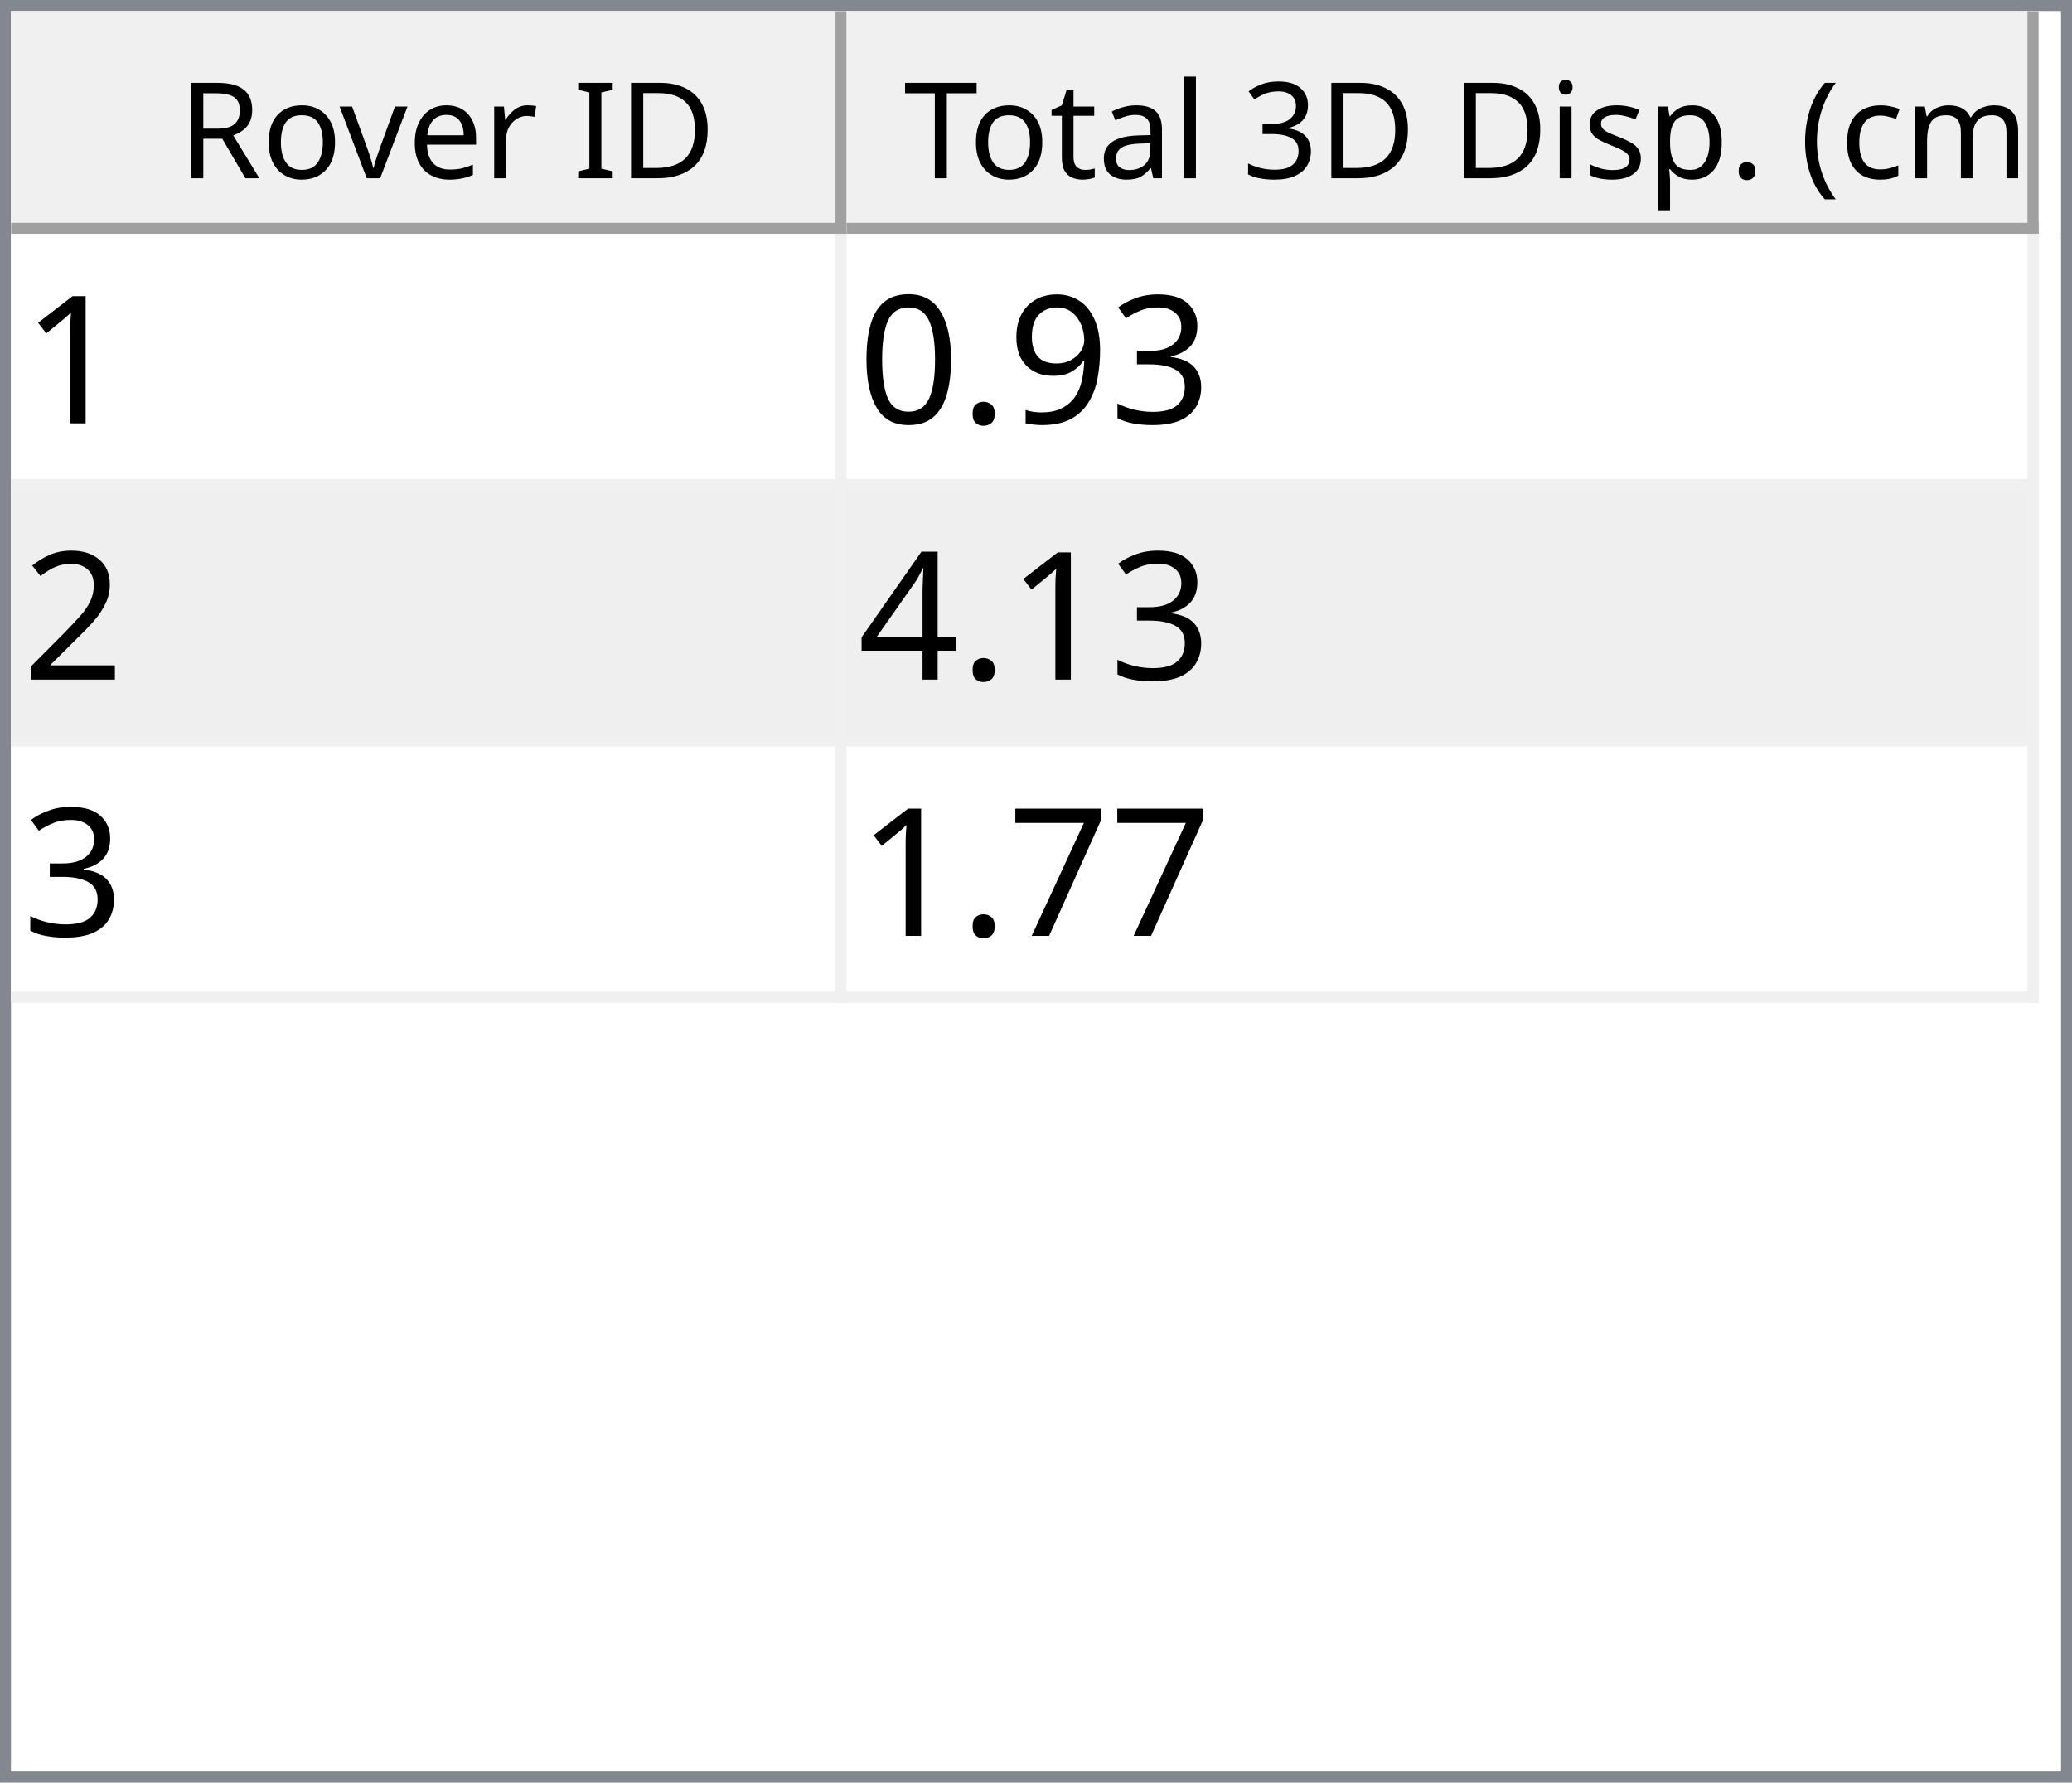
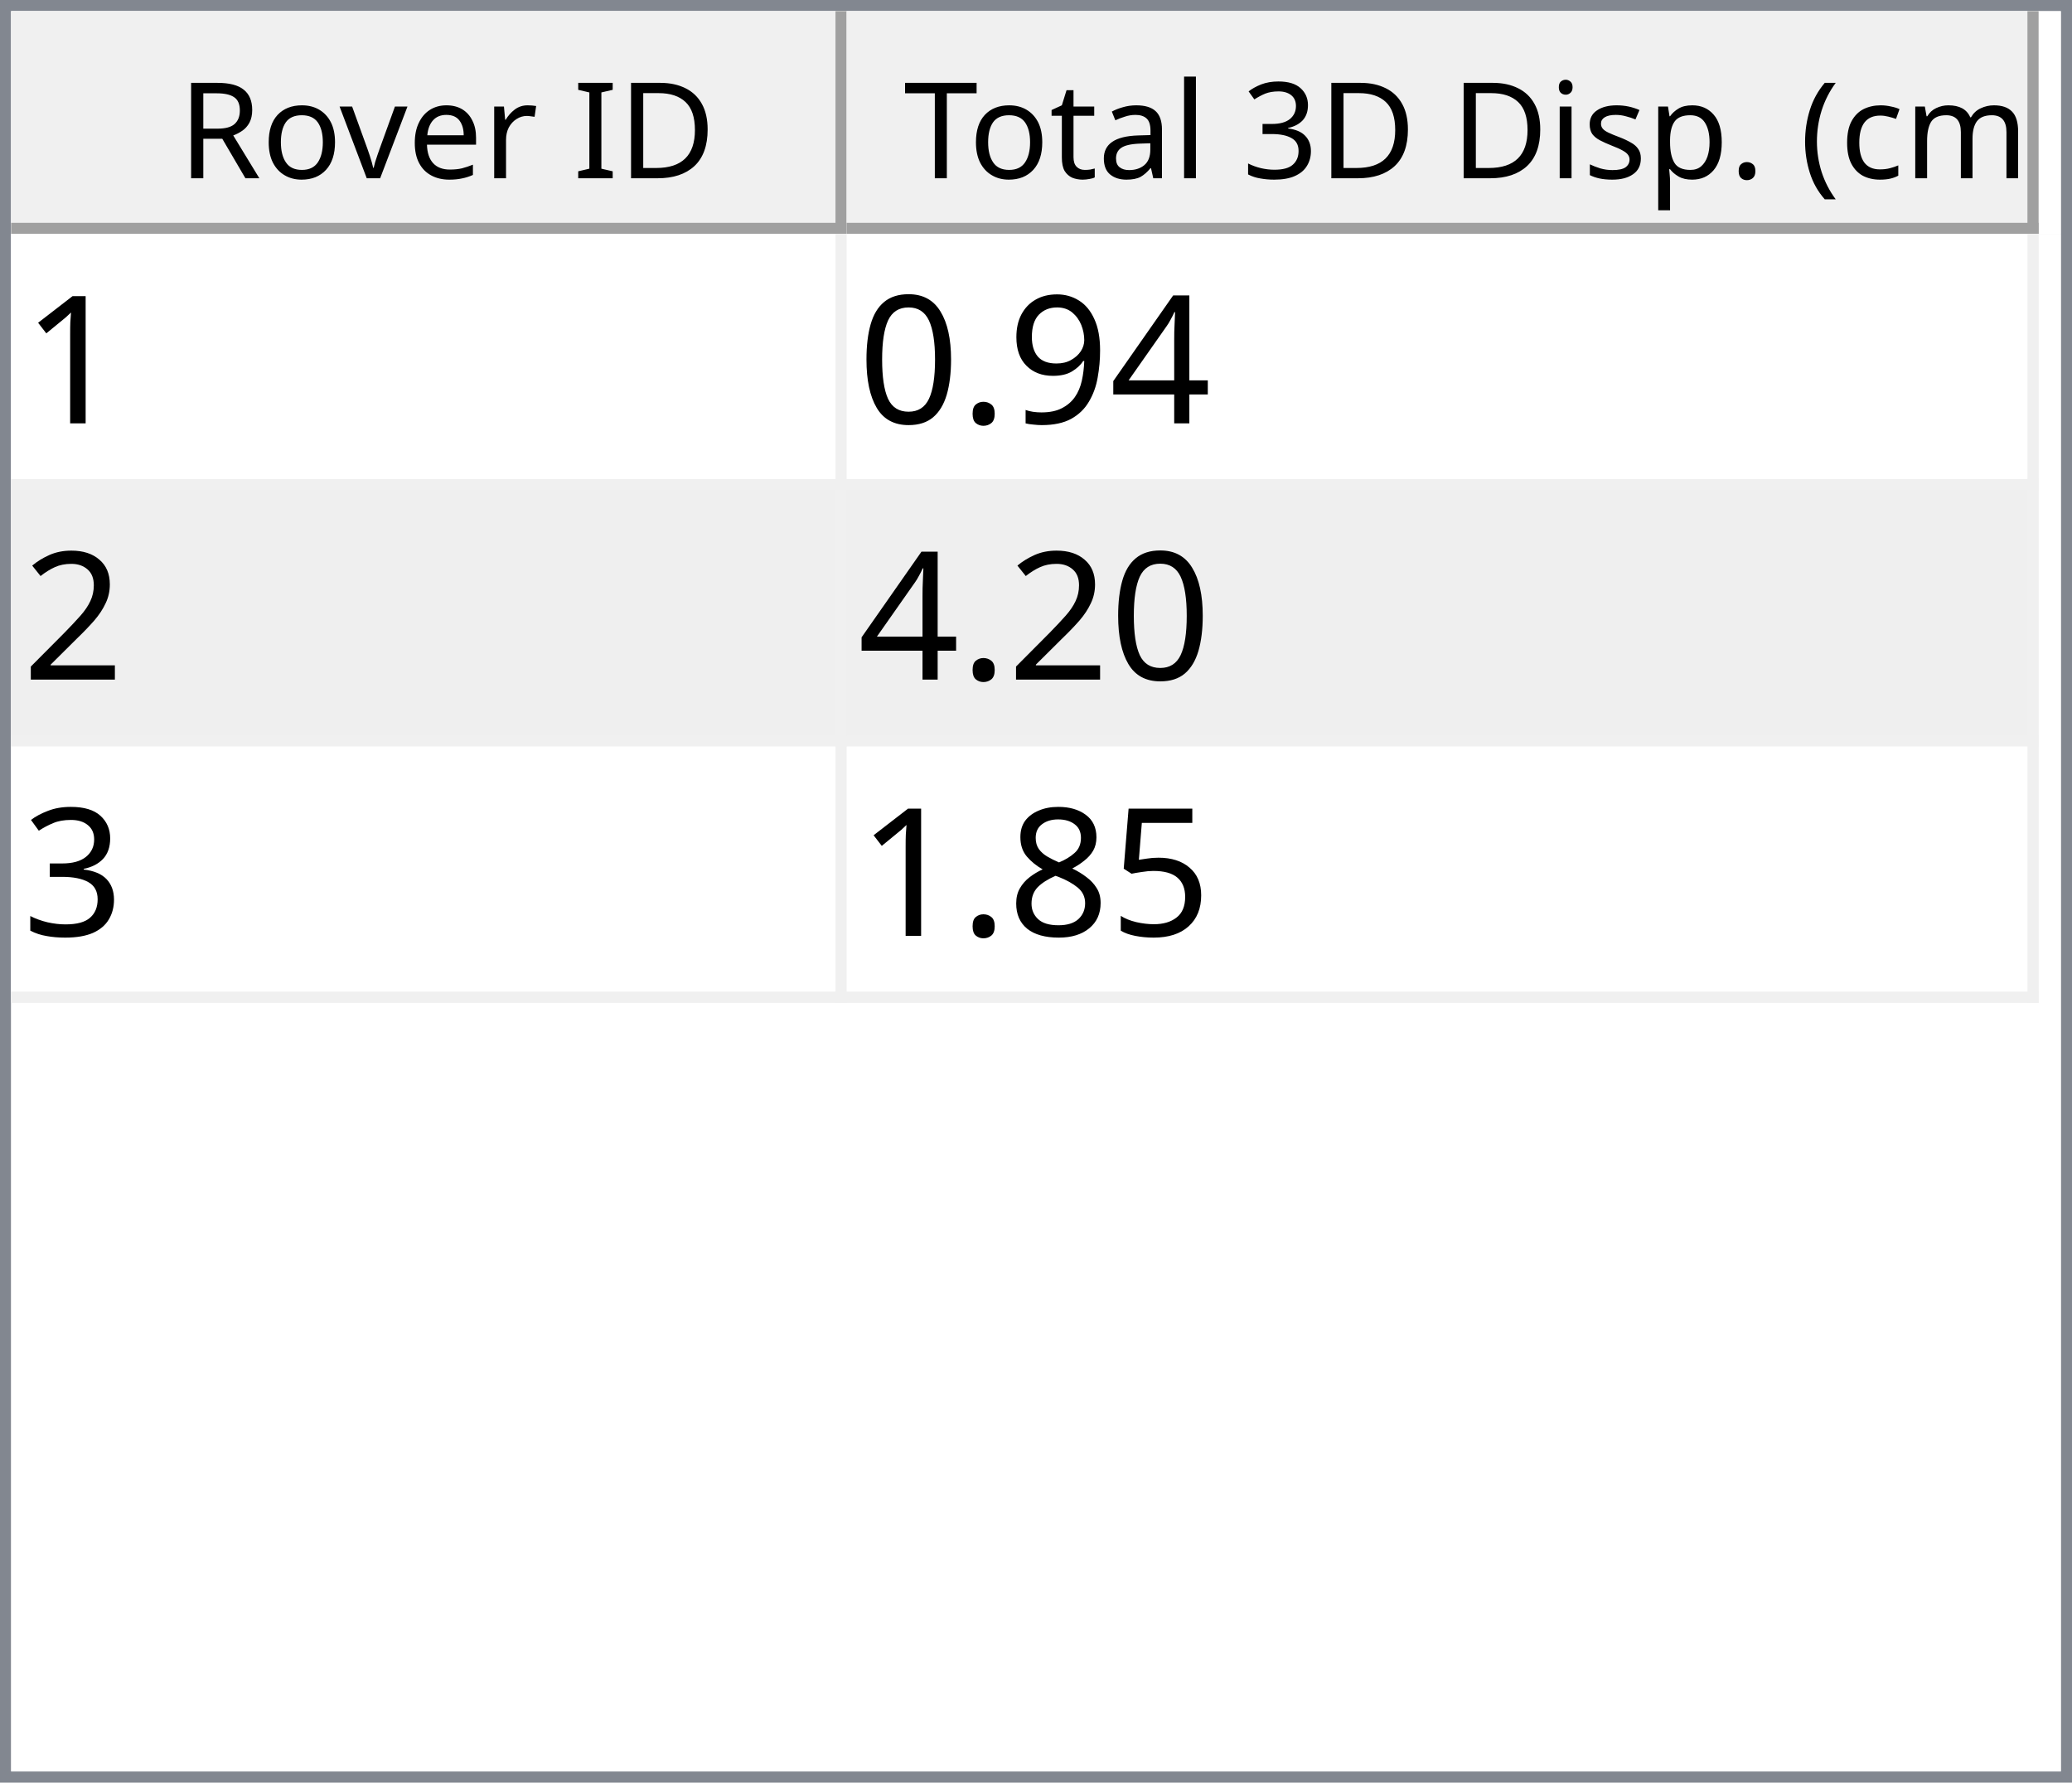
<svg xmlns="http://www.w3.org/2000/svg" style="fill-opacity:1; color-rendering:auto; color-interpolation:auto; text-rendering:auto; stroke:black; stroke-linecap:square; stroke-miterlimit:10; shape-rendering:auto; stroke-opacity:1; fill:black; stroke-dasharray:none; font-weight:normal; stroke-width:1; font-family:'Dialog'; font-style:normal; stroke-linejoin:miter; font-size:12px; stroke-dashoffset:0; image-rendering:auto;" width="186" height="160">
  <defs id="genericDefs" />
  <g>
    <defs id="defs1">
      <clipPath clipPathUnits="userSpaceOnUse" id="clipPath1">
        <path d="M0 0 L186 0 L186 160 L0 160 L0 0 Z" />
      </clipPath>
      <clipPath clipPathUnits="userSpaceOnUse" id="clipPath2">
        <path d="M0 0 L0 160 L186 160 L186 0 Z" />
      </clipPath>
      <clipPath clipPathUnits="userSpaceOnUse" id="clipPath3">
        <path d="M0 0 L0 20 L184 20 L184 0 Z" />
      </clipPath>
      <clipPath clipPathUnits="userSpaceOnUse" id="clipPath4">
        <path d="M0 0 L0 20 L75 20 L75 0 Z" />
      </clipPath>
      <clipPath clipPathUnits="userSpaceOnUse" id="clipPath5">
        <path d="M1 1 L1 19 L74 19 L74 1 Z" />
      </clipPath>
      <clipPath clipPathUnits="userSpaceOnUse" id="clipPath6">
        <path d="M0 0 L0 18 L73 18 L73 0 Z" />
      </clipPath>
      <clipPath clipPathUnits="userSpaceOnUse" id="clipPath7">
        <path d="M-0.5 -0.5 L-0.5 19.5 L74.5 19.5 L74.5 -0.5 Z" />
      </clipPath>
      <clipPath clipPathUnits="userSpaceOnUse" id="clipPath8">
        <path d="M0 0 L0 20 L107 20 L107 0 Z" />
      </clipPath>
      <clipPath clipPathUnits="userSpaceOnUse" id="clipPath9">
        <path d="M1 1 L1 19 L106 19 L106 1 Z" />
      </clipPath>
      <clipPath clipPathUnits="userSpaceOnUse" id="clipPath10">
        <path d="M0 0 L0 18 L105 18 L105 0 Z" />
      </clipPath>
      <clipPath clipPathUnits="userSpaceOnUse" id="clipPath11">
        <path d="M-0.5 -0.5 L-0.5 19.5 L106.5 19.5 L106.5 -0.5 Z" />
      </clipPath>
      <clipPath clipPathUnits="userSpaceOnUse" id="clipPath12">
        <path d="M0 0 L0 138 L184 138 L184 0 Z" />
      </clipPath>
      <clipPath clipPathUnits="userSpaceOnUse" id="clipPath13">
        <path d="M0 0 L0 69 L182 69 L182 0 Z" />
      </clipPath>
      <clipPath clipPathUnits="userSpaceOnUse" id="clipPath14">
        <path d="M-0.5 -0.5 L-0.5 68.5 L181.5 68.5 L181.5 -0.5 Z" />
      </clipPath>
      <clipPath clipPathUnits="userSpaceOnUse" id="clipPath15">
        <path d="M0 0 L0 22 L74 22 L74 0 Z" />
      </clipPath>
      <clipPath clipPathUnits="userSpaceOnUse" id="clipPath16">
        <path d="M0 0 L0 22 L106 22 L106 0 Z" />
      </clipPath>
      <font horiz-adv-x="64.551" id="font1">
        <font-face ascent="107.91" descent="25.098" units-per-em="100" style="font-style:normal; font-family:Segoe UI; font-weight:normal;" />
        <missing-glyph horiz-adv-x="64.551" d="M8.109 0 L8.109 68.266 L56.453 68.266 L56.453 0 L8.109 0 ZM15.328 7.234 L49.219 7.234 L49.219 61.031 L15.328 61.031 L15.328 7.234 Z" />
        <glyph unicode="D" horiz-adv-x="70.117" d="M9.188 0 L9.188 70.016 L28.516 70.016 Q65.531 70.016 65.531 35.891 Q65.531 19.672 55.25 9.836 Q44.969 0 27.734 0 L9.188 0 ZM17.391 62.594 L17.391 7.422 L27.828 7.422 Q41.609 7.422 49.273 14.797 Q56.938 22.172 56.938 35.688 Q56.938 62.594 28.328 62.594 L17.391 62.594 Z" />
        <glyph unicode="I" horiz-adv-x="26.611" d="M17.391 0 L9.188 0 L9.188 70.016 L17.391 70.016 L17.391 0 Z" />
        <glyph unicode=" " horiz-adv-x="27.393" d="" />
        <glyph unicode="r" horiz-adv-x="34.766" d="M34.188 41.891 Q32.078 43.5 28.125 43.5 Q23 43.5 19.555 38.672 Q16.109 33.844 16.109 25.484 L16.109 0 L8.109 0 L8.109 50 L16.109 50 L16.109 39.703 L16.312 39.703 Q18.016 44.969 21.531 47.922 Q25.047 50.875 29.391 50.875 Q32.516 50.875 34.188 50.203 L34.188 41.891 Z" />
        <glyph unicode="e" horiz-adv-x="52.295" d="M48.297 23 L12.984 23 Q13.188 14.656 17.484 10.109 Q21.781 5.562 29.297 5.562 Q37.75 5.562 44.828 11.141 L44.828 3.609 Q38.234 -1.172 27.391 -1.172 Q16.797 -1.172 10.742 5.641 Q4.688 12.453 4.688 24.812 Q4.688 36.469 11.305 43.82 Q17.922 51.172 27.734 51.172 Q37.547 51.172 42.922 44.828 Q48.297 38.484 48.297 27.203 L48.297 23 ZM40.094 29.781 Q40.047 36.719 36.75 40.578 Q33.453 44.438 27.594 44.438 Q21.922 44.438 17.969 40.383 Q14.016 36.328 13.094 29.781 L40.094 29.781 Z" />
        <glyph unicode="v" horiz-adv-x="47.9" d="M47.406 50 L27.484 0 L19.625 0 L0.688 50 L9.469 50 L22.172 13.672 Q23.578 9.672 23.922 6.688 L24.125 6.688 Q24.609 10.453 25.688 13.484 L38.969 50 L47.406 50 Z" />
        <glyph unicode="o" horiz-adv-x="58.594" d="M29 -1.172 Q17.922 -1.172 11.305 5.836 Q4.688 12.844 4.688 24.422 Q4.688 37.016 11.57 44.094 Q18.453 51.172 30.172 51.172 Q41.359 51.172 47.633 44.289 Q53.906 37.406 53.906 25.203 Q53.906 13.234 47.141 6.031 Q40.375 -1.172 29 -1.172 ZM29.594 44.438 Q21.875 44.438 17.383 39.188 Q12.891 33.938 12.891 24.703 Q12.891 15.828 17.43 10.695 Q21.969 5.562 29.594 5.562 Q37.359 5.562 41.531 10.594 Q45.703 15.625 45.703 24.906 Q45.703 34.281 41.531 39.359 Q37.359 44.438 29.594 44.438 Z" />
        <glyph unicode="R" horiz-adv-x="59.814" d="M59.375 0 L49.609 0 L37.891 19.625 Q36.281 22.359 34.766 24.289 Q33.25 26.219 31.664 27.438 Q30.078 28.656 28.25 29.219 Q26.422 29.781 24.125 29.781 L17.391 29.781 L17.391 0 L9.188 0 L9.188 70.016 L30.078 70.016 Q34.672 70.016 38.555 68.867 Q42.438 67.719 45.289 65.375 Q48.141 63.031 49.758 59.547 Q51.375 56.062 51.375 51.375 Q51.375 47.703 50.273 44.656 Q49.172 41.609 47.148 39.211 Q45.125 36.812 42.266 35.133 Q39.406 33.453 35.844 32.516 L35.844 32.328 Q37.594 31.547 38.891 30.547 Q40.188 29.547 41.359 28.18 Q42.531 26.812 43.68 25.078 Q44.828 23.344 46.234 21.047 L59.375 0 ZM17.391 62.594 L17.391 37.203 L28.516 37.203 Q31.594 37.203 34.203 38.133 Q36.812 39.062 38.719 40.797 Q40.625 42.531 41.703 45.047 Q42.781 47.562 42.781 50.688 Q42.781 56.297 39.141 59.445 Q35.5 62.594 28.609 62.594 L17.391 62.594 Z" />
        <glyph unicode=")" horiz-adv-x="30.176" d="M8.297 -15.922 L1.172 -15.922 Q16.406 2.344 16.406 26.812 Q16.406 51.469 1.078 70.016 L8.297 70.016 Q23.531 52.156 23.531 26.703 Q23.531 1.375 8.297 -15.922 Z" />
        <glyph unicode="m" horiz-adv-x="86.133" d="M79.109 0 L71.094 0 L71.094 28.719 Q71.094 37.016 68.531 40.727 Q65.969 44.438 59.906 44.438 Q54.781 44.438 51.195 39.75 Q47.609 35.062 47.609 28.516 L47.609 0 L39.594 0 L39.594 29.688 Q39.594 44.438 28.219 44.438 Q22.953 44.438 19.531 40.016 Q16.109 35.594 16.109 28.516 L16.109 0 L8.109 0 L8.109 50 L16.109 50 L16.109 42.094 L16.312 42.094 Q21.625 51.172 31.844 51.172 Q36.969 51.172 40.773 48.312 Q44.578 45.453 46 40.828 Q51.562 51.172 62.594 51.172 Q79.109 51.172 79.109 30.812 L79.109 0 Z" />
        <glyph unicode="c" horiz-adv-x="46.191" d="M42.188 2.297 Q36.422 -1.172 28.516 -1.172 Q17.828 -1.172 11.258 5.789 Q4.688 12.75 4.688 23.828 Q4.688 36.188 11.766 43.68 Q18.844 51.172 30.672 51.172 Q37.25 51.172 42.281 48.734 L42.281 40.531 Q36.719 44.438 30.375 44.438 Q22.703 44.438 17.797 38.945 Q12.891 33.453 12.891 24.516 Q12.891 15.719 17.508 10.641 Q22.125 5.562 29.891 5.562 Q36.422 5.562 42.188 9.906 L42.188 2.297 Z" />
        <glyph unicode="(" horiz-adv-x="30.176" d="M29.109 -15.922 L21.969 -15.922 Q6.844 1.375 6.844 26.703 Q6.844 52.156 21.969 70.016 L29.203 70.016 Q13.875 51.469 13.875 26.812 Q13.875 2.344 29.109 -15.922 Z" />
        <glyph unicode="." horiz-adv-x="21.68" d="M10.891 -1.078 Q8.641 -1.078 7.055 0.539 Q5.469 2.156 5.469 4.391 Q5.469 6.641 7.055 8.273 Q8.641 9.906 10.891 9.906 Q13.188 9.906 14.797 8.273 Q16.406 6.641 16.406 4.391 Q16.406 2.156 14.797 0.539 Q13.188 -1.078 10.891 -1.078 Z" />
        <glyph unicode="p" horiz-adv-x="58.789" d="M16.312 7.234 L16.109 7.234 L16.109 -23 L8.109 -23 L8.109 50 L16.109 50 L16.109 41.219 L16.312 41.219 Q22.219 51.172 33.594 51.172 Q43.266 51.172 48.688 44.461 Q54.109 37.75 54.109 26.469 Q54.109 13.922 48 6.375 Q41.891 -1.172 31.297 -1.172 Q21.578 -1.172 16.312 7.234 ZM16.109 27.391 L16.109 20.406 Q16.109 14.203 20.141 9.883 Q24.172 5.562 30.375 5.562 Q37.641 5.562 41.773 11.133 Q45.906 16.703 45.906 26.609 Q45.906 34.969 42.047 39.703 Q38.188 44.438 31.594 44.438 Q24.609 44.438 20.359 39.578 Q16.109 34.719 16.109 27.391 Z" />
        <glyph unicode="s" horiz-adv-x="42.432" d="M5.078 1.812 L5.078 10.406 Q11.625 5.562 19.484 5.562 Q30.031 5.562 30.031 12.594 Q30.031 14.594 29.125 15.992 Q28.219 17.391 26.68 18.461 Q25.141 19.531 23.07 20.383 Q21 21.234 18.609 22.172 Q15.281 23.484 12.766 24.828 Q10.25 26.172 8.57 27.859 Q6.891 29.547 6.031 31.695 Q5.172 33.844 5.172 36.719 Q5.172 40.234 6.789 42.945 Q8.406 45.656 11.086 47.484 Q13.766 49.312 17.211 50.242 Q20.656 51.172 24.312 51.172 Q30.812 51.172 35.938 48.922 L35.938 40.828 Q30.422 44.438 23.25 44.438 Q21 44.438 19.195 43.922 Q17.391 43.406 16.094 42.477 Q14.797 41.547 14.086 40.258 Q13.375 38.969 13.375 37.406 Q13.375 35.453 14.086 34.133 Q14.797 32.812 16.164 31.789 Q17.531 30.766 19.484 29.938 Q21.438 29.109 23.922 28.125 Q27.25 26.859 29.883 25.516 Q32.516 24.172 34.375 22.484 Q36.234 20.797 37.234 18.602 Q38.234 16.406 38.234 13.375 Q38.234 9.672 36.602 6.938 Q34.969 4.203 32.234 2.398 Q29.5 0.594 25.93 -0.289 Q22.359 -1.172 18.453 -1.172 Q10.75 -1.172 5.078 1.812 Z" />
        <glyph unicode="i" horiz-adv-x="24.219" d="M12.203 62.703 Q10.062 62.703 8.547 64.164 Q7.031 65.625 7.031 67.875 Q7.031 70.125 8.547 71.609 Q10.062 73.094 12.203 73.094 Q14.406 73.094 15.945 71.609 Q17.484 70.125 17.484 67.875 Q17.484 65.719 15.945 64.211 Q14.406 62.703 12.203 62.703 ZM16.109 0 L8.109 0 L8.109 50 L16.109 50 L16.109 0 Z" />
        <glyph unicode="3" horiz-adv-x="53.906" d="M46.531 19.828 Q46.531 15.094 44.75 11.211 Q42.969 7.328 39.719 4.57 Q36.469 1.812 31.93 0.297 Q27.391 -1.219 21.922 -1.219 Q11.922 -1.219 6 2.594 L6 11.188 Q13.094 5.609 22.219 5.609 Q25.875 5.609 28.828 6.539 Q31.781 7.469 33.906 9.227 Q36.031 10.984 37.18 13.477 Q38.328 15.969 38.328 19.094 Q38.328 32.812 18.797 32.812 L12.984 32.812 L12.984 39.594 L18.5 39.594 Q35.797 39.594 35.797 52.484 Q35.797 64.406 22.609 64.406 Q15.188 64.406 8.688 59.422 L8.688 67.188 Q15.375 71.188 24.609 71.188 Q29 71.188 32.57 69.969 Q36.141 68.75 38.68 66.555 Q41.219 64.359 42.609 61.281 Q44 58.203 44 54.5 Q44 40.672 30.031 36.719 L30.031 36.531 Q33.594 36.141 36.625 34.797 Q39.656 33.453 41.852 31.305 Q44.047 29.156 45.289 26.25 Q46.531 23.344 46.531 19.828 Z" />
        <glyph unicode="l" horiz-adv-x="24.219" d="M16.109 0 L8.109 0 L8.109 74.031 L16.109 74.031 L16.109 0 Z" />
        <glyph unicode="a" horiz-adv-x="50.879" d="M43.891 0 L35.891 0 L35.891 7.812 L35.688 7.812 Q30.469 -1.172 20.312 -1.172 Q12.844 -1.172 8.617 2.781 Q4.391 6.734 4.391 13.281 Q4.391 27.297 20.906 29.594 L35.891 31.688 Q35.891 44.438 25.594 44.438 Q16.547 44.438 9.281 38.281 L9.281 46.484 Q16.656 51.172 26.266 51.172 Q43.891 51.172 43.891 32.516 L43.891 0 ZM35.891 25.297 L23.828 23.641 Q18.266 22.859 15.43 20.875 Q12.594 18.891 12.594 13.875 Q12.594 10.203 15.211 7.883 Q17.828 5.562 22.172 5.562 Q28.125 5.562 32.008 9.742 Q35.891 13.922 35.891 20.312 L35.891 25.297 Z" />
        <glyph unicode="t" horiz-adv-x="33.887" d="M31.297 0.484 Q28.469 -1.078 23.828 -1.078 Q10.688 -1.078 10.688 13.578 L10.688 43.172 L2.094 43.172 L2.094 50 L10.688 50 L10.688 62.203 L18.703 64.797 L18.703 50 L31.297 50 L31.297 43.172 L18.703 43.172 L18.703 14.984 Q18.703 9.969 20.414 7.82 Q22.125 5.672 26.078 5.672 Q29.109 5.672 31.297 7.328 L31.297 0.484 Z" />
        <glyph unicode="T" horiz-adv-x="52.393" d="M50.594 62.594 L30.375 62.594 L30.375 0 L22.172 0 L22.172 62.594 L2 62.594 L2 70.016 L50.594 70.016 L50.594 62.594 Z" />
      </font>
      <font horiz-adv-x="75.0" id="font2">
        <font-face ascent="100.537" descent="21.973" units-per-em="100" style="font-style:normal; font-family:sans-serif; font-weight:normal;" />
        <missing-glyph horiz-adv-x="75.0" d="M12.5 0 L12.5 62.5 L62.5 62.5 L62.5 0 L12.5 0 ZM14.062 1.562 L60.938 1.562 L60.938 60.938 L14.062 60.938 L14.062 1.562 Z" />
        <glyph unicode="1" horiz-adv-x="55.615" d="M37.25 0 L28.469 0 L28.469 56 Q25.297 52.984 20.141 49.953 Q14.984 46.922 10.891 45.406 L10.891 53.906 Q18.266 57.375 23.781 62.305 Q29.297 67.234 31.594 71.875 L37.25 71.875 L37.25 0 Z" />
-         <glyph unicode="3" horiz-adv-x="55.615" d="M4.203 18.891 L12.984 20.062 Q14.5 12.594 18.141 9.297 Q21.781 6 27 6 Q33.203 6 37.477 10.297 Q41.75 14.594 41.75 20.953 Q41.75 27 37.797 30.93 Q33.844 34.859 27.734 34.859 Q25.25 34.859 21.531 33.891 L22.516 41.609 Q23.391 41.5 23.922 41.5 Q29.547 41.5 34.039 44.43 Q38.531 47.359 38.531 53.469 Q38.531 58.297 35.258 61.477 Q31.984 64.656 26.812 64.656 Q21.688 64.656 18.266 61.43 Q14.844 58.203 13.875 51.766 L5.078 53.328 Q6.688 62.156 12.398 67.016 Q18.109 71.875 26.609 71.875 Q32.469 71.875 37.398 69.359 Q42.328 66.844 44.945 62.5 Q47.562 58.156 47.562 53.266 Q47.562 48.641 45.07 44.828 Q42.578 41.016 37.703 38.766 Q44.047 37.312 47.562 32.695 Q51.078 28.078 51.078 21.141 Q51.078 11.766 44.242 5.25 Q37.406 -1.266 26.953 -1.266 Q17.531 -1.266 11.305 4.352 Q5.078 9.969 4.203 18.891 Z" />
+         <glyph unicode="4" horiz-adv-x="55.615" d="M32.328 0 L32.328 17.141 L1.266 17.141 L1.266 25.203 L33.938 71.578 L41.109 71.578 L41.109 25.203 L50.781 25.203 L50.781 17.141 L41.109 17.141 L41.109 0 L32.328 0 ZM32.328 25.203 L32.328 57.469 L9.906 25.203 L32.328 25.203 Z" />
        <glyph unicode="9" horiz-adv-x="55.615" d="M5.469 16.547 L13.922 17.328 Q14.984 11.375 18.016 8.688 Q21.047 6 25.781 6 Q29.828 6 32.883 7.859 Q35.938 9.719 37.891 12.82 Q39.844 15.922 41.164 21.195 Q42.484 26.469 42.484 31.938 Q42.484 32.516 42.438 33.688 Q39.797 29.5 35.234 26.883 Q30.672 24.266 25.344 24.266 Q16.453 24.266 10.305 30.711 Q4.156 37.156 4.156 47.703 Q4.156 58.594 10.578 65.234 Q17 71.875 26.656 71.875 Q33.641 71.875 39.43 68.117 Q45.219 64.359 48.219 57.398 Q51.219 50.438 51.219 37.25 Q51.219 23.531 48.242 15.406 Q45.266 7.281 39.383 3.031 Q33.5 -1.219 25.594 -1.219 Q17.188 -1.219 11.867 3.445 Q6.547 8.109 5.469 16.547 ZM41.453 48.141 Q41.453 55.719 37.43 60.156 Q33.406 64.594 27.734 64.594 Q21.875 64.594 17.531 59.812 Q13.188 55.031 13.188 47.406 Q13.188 40.578 17.312 36.305 Q21.438 32.031 27.484 32.031 Q33.594 32.031 37.523 36.305 Q41.453 40.578 41.453 48.141 Z" />
        <glyph unicode="." horiz-adv-x="27.783" d="M9.078 0 L9.078 10.016 L19.094 10.016 L19.094 0 L9.078 0 Z" />
        <glyph unicode="0" horiz-adv-x="55.615" d="M4.156 35.297 Q4.156 48 6.766 55.742 Q9.375 63.484 14.523 67.68 Q19.672 71.875 27.484 71.875 Q33.25 71.875 37.594 69.555 Q41.938 67.234 44.773 62.867 Q47.609 58.5 49.219 52.227 Q50.828 45.953 50.828 35.297 Q50.828 22.703 48.242 14.969 Q45.656 7.234 40.508 3.008 Q35.359 -1.219 27.484 -1.219 Q17.141 -1.219 11.234 6.203 Q4.156 15.141 4.156 35.297 ZM13.188 35.297 Q13.188 17.672 17.312 11.836 Q21.438 6 27.484 6 Q33.547 6 37.672 11.859 Q41.797 17.719 41.797 35.297 Q41.797 52.984 37.672 58.789 Q33.547 64.594 27.391 64.594 Q21.344 64.594 17.719 59.469 Q13.188 52.938 13.188 35.297 Z" />
        <glyph unicode="2" horiz-adv-x="55.615" d="M50.344 8.453 L50.344 0 L3.031 0 Q2.938 3.172 4.047 6.109 Q5.859 10.938 9.836 15.625 Q13.812 20.312 21.344 26.469 Q33.016 36.031 37.117 41.625 Q41.219 47.219 41.219 52.203 Q41.219 57.422 37.477 61.008 Q33.734 64.594 27.734 64.594 Q21.391 64.594 17.578 60.789 Q13.766 56.984 13.719 50.25 L4.688 51.172 Q5.609 61.281 11.664 66.578 Q17.719 71.875 27.938 71.875 Q38.234 71.875 44.242 66.164 Q50.25 60.453 50.25 52 Q50.25 47.703 48.492 43.555 Q46.734 39.406 42.656 34.812 Q38.578 30.219 29.109 22.219 Q21.188 15.578 18.945 13.211 Q16.703 10.844 15.234 8.453 L50.344 8.453 Z" />
-         <glyph unicode="4" horiz-adv-x="55.615" d="M32.328 0 L32.328 17.141 L1.266 17.141 L1.266 25.203 L33.938 71.578 L41.109 71.578 L41.109 25.203 L50.781 25.203 L50.781 17.141 L41.109 17.141 L41.109 0 L32.328 0 ZM32.328 25.203 L32.328 57.469 L9.906 25.203 L32.328 25.203 Z" />
-         <glyph unicode="7" horiz-adv-x="55.615" d="M4.734 62.203 L4.734 70.656 L51.078 70.656 L51.078 63.812 Q44.234 56.547 37.523 44.484 Q30.812 32.422 27.156 19.672 Q24.516 10.688 23.781 0 L14.75 0 Q14.891 8.453 18.062 20.414 Q21.234 32.375 27.172 43.484 Q33.109 54.594 39.797 62.203 L4.734 62.203 Z" />
+         <glyph unicode="3" horiz-adv-x="55.615" d="M4.203 18.891 L12.984 20.062 Q14.5 12.594 18.141 9.297 Q21.781 6 27 6 Q33.203 6 37.477 10.297 Q41.75 14.594 41.75 20.953 Q41.75 27 37.797 30.93 Q33.844 34.859 27.734 34.859 Q25.25 34.859 21.531 33.891 L22.516 41.609 Q23.391 41.5 23.922 41.5 Q29.547 41.5 34.039 44.43 Q38.531 47.359 38.531 53.469 Q38.531 58.297 35.258 61.477 Q31.984 64.656 26.812 64.656 Q21.688 64.656 18.266 61.43 Q14.844 58.203 13.875 51.766 L5.078 53.328 Q6.688 62.156 12.398 67.016 Q18.109 71.875 26.609 71.875 Q32.469 71.875 37.398 69.359 Q42.328 66.844 44.945 62.5 Q47.562 58.156 47.562 53.266 Q47.562 48.641 45.07 44.828 Q42.578 41.016 37.703 38.766 Q44.047 37.312 47.562 32.695 Q51.078 28.078 51.078 21.141 Q51.078 11.766 44.242 5.25 Q37.406 -1.266 26.953 -1.266 Q17.531 -1.266 11.305 4.352 Q5.078 9.969 4.203 18.891 Z" />
+         <glyph unicode="5" horiz-adv-x="55.615" d="M4.156 18.75 L13.375 19.531 Q14.406 12.797 18.141 9.398 Q21.875 6 27.156 6 Q33.5 6 37.891 10.789 Q42.281 15.578 42.281 23.484 Q42.281 31 38.062 35.352 Q33.844 39.703 27 39.703 Q22.75 39.703 19.336 37.773 Q15.922 35.844 13.969 32.766 L5.719 33.844 L12.641 70.609 L48.25 70.609 L48.25 62.203 L19.672 62.203 L15.828 42.969 Q22.266 47.469 29.344 47.469 Q38.719 47.469 45.164 40.969 Q51.609 34.469 51.609 24.266 Q51.609 14.547 45.953 7.469 Q39.062 -1.219 27.156 -1.219 Q17.391 -1.219 11.211 4.25 Q5.031 9.719 4.156 18.75 Z" />
+         <glyph unicode="8" horiz-adv-x="55.615" d="M17.672 38.812 Q12.203 40.828 9.57 44.539 Q6.938 48.25 6.938 53.422 Q6.938 61.234 12.555 66.555 Q18.172 71.875 27.484 71.875 Q36.859 71.875 42.578 66.43 Q48.297 60.984 48.297 53.172 Q48.297 48.188 45.68 44.508 Q43.062 40.828 37.75 38.812 Q44.344 36.672 47.781 31.883 Q51.219 27.094 51.219 20.453 Q51.219 11.281 44.727 5.031 Q38.234 -1.219 27.641 -1.219 Q17.047 -1.219 10.547 5.055 Q4.047 11.328 4.047 20.703 Q4.047 27.688 7.594 32.398 Q11.141 37.109 17.672 38.812 ZM15.922 53.719 Q15.922 48.641 19.195 45.414 Q22.469 42.188 27.688 42.188 Q32.766 42.188 36.016 45.383 Q39.266 48.578 39.266 53.219 Q39.266 58.062 35.914 61.359 Q32.562 64.656 27.594 64.656 Q22.562 64.656 19.242 61.43 Q15.922 58.203 15.922 53.719 ZM13.094 20.656 Q13.094 16.891 14.875 13.375 Q16.656 9.859 20.172 7.93 Q23.688 6 27.734 6 Q34.031 6 38.133 10.055 Q42.234 14.109 42.234 20.359 Q42.234 26.703 38.016 30.859 Q33.797 35.016 27.438 35.016 Q21.234 35.016 17.164 30.914 Q13.094 26.812 13.094 20.656 Z" />
      </font>
    </defs>
    <g style="fill:white; stroke:white;">
      <rect x="0" y="0" width="186" style="clip-path:url(#clipPath1); stroke:none;" height="160" />
    </g>
    <g style="fill:white; text-rendering:optimizeSpeed; color-rendering:optimizeSpeed; image-rendering:optimizeSpeed; shape-rendering:crispEdges; stroke:white; color-interpolation:sRGB;">
      <rect x="0" width="186" height="160" y="0" style="stroke:none;" />
      <path style="stroke:none;" d="M0 160 L186 160 L186 0 L0 0 Z" />
    </g>
    <g style="fill:rgb(240,240,240); font-family:'Segoe UI'; stroke:rgb(240,240,240);">
      <rect x="0" y="0" width="186" style="clip-path:url(#clipPath2); stroke:none;" height="160" />
    </g>
    <g style="fill:rgb(130,135,144); font-family:'Segoe UI'; stroke:rgb(130,135,144);">
      <path d="M0 0 L186 0 L186 160 L0 160 L0 0 ZM1 1 L185 1 L185 159 L1 159 L1 1 Z" style="fill-rule:evenodd; clip-path:url(#clipPath2); stroke:none;" />
    </g>
    <g style="fill:white; font-family:'Segoe UI'; stroke:white;" transform="translate(1,1)">
      <rect x="0" y="0" width="184" style="clip-path:url(#clipPath3); stroke:none;" height="20" />
    </g>
    <g style="fill:rgb(240,240,240); font-family:'Segoe UI'; stroke:rgb(240,240,240);" transform="translate(1,1)">
      <rect x="0" y="0" width="75" style="clip-path:url(#clipPath4); stroke:none;" height="20" />
    </g>
    <g style="font-family:'Segoe UI';" transform="translate(2,2)">
      <text x="14" xml:space="preserve" y="14" style="clip-path:url(#clipPath6); stroke:none;">Rover ID</text>
    </g>
    <g style="fill:rgb(160,160,160); font-family:'Segoe UI'; stroke:rgb(160,160,160); stroke-linejoin:bevel;" transform="translate(1.5,1.5)">
      <line x1="74" x2="74" y1="0" style="fill:none; clip-path:url(#clipPath7);" y2="19" />
    </g>
    <g style="fill:rgb(160,160,160); font-family:'Segoe UI'; stroke:rgb(160,160,160); stroke-linejoin:bevel;" transform="matrix(1,0,0,1,1,1) translate(0.5,0.5)">
      <line x1="0" x2="74" y1="19" style="fill:none; clip-path:url(#clipPath7);" y2="19" />
    </g>
    <g style="fill:rgb(240,240,240); font-family:'Segoe UI'; stroke:rgb(240,240,240);" transform="translate(76,1)">
      <rect x="0" y="0" width="107" style="clip-path:url(#clipPath8); stroke:none;" height="20" />
    </g>
    <g style="font-family:'Segoe UI';" transform="translate(77,2)">
      <text x="1" xml:space="preserve" y="14" style="clip-path:url(#clipPath10); stroke:none;"> Total 3D Disp. (cm)</text>
    </g>
    <g style="fill:rgb(160,160,160); font-family:'Segoe UI'; stroke:rgb(160,160,160); stroke-linejoin:bevel;" transform="translate(76.5,1.5)">
      <line x1="106" x2="106" y1="0" style="fill:none; clip-path:url(#clipPath11);" y2="19" />
    </g>
    <g style="fill:rgb(160,160,160); font-family:'Segoe UI'; stroke:rgb(160,160,160); stroke-linejoin:bevel;" transform="matrix(1,0,0,1,76,1) translate(0.5,0.5)">
      <line x1="0" x2="106" y1="19" style="fill:none; clip-path:url(#clipPath11);" y2="19" />
    </g>
    <g style="fill:white; font-family:'Segoe UI'; stroke:white;" transform="translate(1,21)">
      <rect x="0" y="0" width="184" style="clip-path:url(#clipPath12); stroke:none;" height="138" />
    </g>
    <g style="fill:rgb(240,240,240); font-size:16px; font-family:sans-serif; stroke:rgb(240,240,240);" transform="translate(1,21)">
      <rect x="0" y="0" width="182" style="clip-path:url(#clipPath13); stroke:none;" height="69" />
      <line transform="translate(0.5,0.5)" x1="0" x2="181" y1="22" style="clip-path:url(#clipPath14); fill:none; stroke-linejoin:bevel;" y2="22" />
    </g>
    <g transform="matrix(1,0,0,1,1,21) translate(0.5,0.5)" style="fill:rgb(240,240,240); font-size:16px; font-family:sans-serif; stroke:rgb(240,240,240); stroke-linejoin:bevel;">
      <line x1="0" x2="181" y1="45" style="fill:none; clip-path:url(#clipPath14);" y2="45" />
    </g>
    <g transform="matrix(1,0,0,1,1,21) translate(0.5,0.5)" style="fill:rgb(240,240,240); font-size:16px; font-family:sans-serif; stroke:rgb(240,240,240); stroke-linejoin:bevel;">
      <line x1="0" x2="181" y1="68" style="fill:none; clip-path:url(#clipPath14);" y2="68" />
    </g>
    <g transform="matrix(1,0,0,1,1,21) translate(0.5,0.5)" style="fill:rgb(240,240,240); font-size:16px; font-family:sans-serif; stroke:rgb(240,240,240); stroke-linejoin:bevel;">
      <line x1="74" x2="74" y1="0" style="fill:none; clip-path:url(#clipPath14);" y2="68" />
    </g>
    <g transform="matrix(1,0,0,1,1,21) translate(0.5,0.5)" style="fill:rgb(240,240,240); font-size:16px; font-family:sans-serif; stroke:rgb(240,240,240); stroke-linejoin:bevel;">
      <line x1="181" x2="181" y1="0" style="fill:none; clip-path:url(#clipPath14);" y2="68" />
    </g>
    <g style="fill:white; font-size:16px; font-family:sans-serif; stroke:white;" transform="matrix(1,0,0,1,1,21)">
      <rect x="0" y="0" width="74" style="clip-path:url(#clipPath15); stroke:none;" height="22" />
      <text x="1" y="17" style="fill:black; clip-path:url(#clipPath15); stroke:none;" xml:space="preserve">1</text>
    </g>
    <g style="fill:white; font-size:16px; font-family:sans-serif; stroke:white;" transform="matrix(1,0,0,1,1,21) translate(75,0)">
      <rect x="0" y="0" width="106" style="clip-path:url(#clipPath16); stroke:none;" height="22" />
-       <text x="1" y="17" style="fill:black; clip-path:url(#clipPath16); stroke:none;" xml:space="preserve">0.93</text>
+       <text x="1" y="17" style="fill:black; clip-path:url(#clipPath16); stroke:none;" xml:space="preserve">0.94</text>
    </g>
    <g style="fill:rgb(239,239,239); font-size:16px; font-family:sans-serif; stroke:rgb(239,239,239);" transform="matrix(1,0,0,1,1,21) translate(0,23)">
      <rect x="0" y="0" width="74" style="clip-path:url(#clipPath15); stroke:none;" height="22" />
      <text x="1" y="17" style="fill:black; clip-path:url(#clipPath15); stroke:none;" xml:space="preserve">2</text>
    </g>
    <g style="fill:rgb(239,239,239); font-size:16px; font-family:sans-serif; stroke:rgb(239,239,239);" transform="matrix(1,0,0,1,1,21) translate(75,23)">
      <rect x="0" y="0" width="106" style="clip-path:url(#clipPath16); stroke:none;" height="22" />
-       <text x="1" y="17" style="fill:black; clip-path:url(#clipPath16); stroke:none;" xml:space="preserve">4.13</text>
+       <text x="1" y="17" style="fill:black; clip-path:url(#clipPath16); stroke:none;" xml:space="preserve">4.20</text>
    </g>
    <g style="fill:white; font-size:16px; font-family:sans-serif; stroke:white;" transform="matrix(1,0,0,1,1,21) translate(0,46)">
      <rect x="0" y="0" width="74" style="clip-path:url(#clipPath15); stroke:none;" height="22" />
      <text x="1" y="17" style="fill:black; clip-path:url(#clipPath15); stroke:none;" xml:space="preserve">3</text>
    </g>
    <g style="fill:white; font-size:16px; font-family:sans-serif; stroke:white;" transform="matrix(1,0,0,1,1,21) translate(75,46)">
      <rect x="0" y="0" width="106" style="clip-path:url(#clipPath16); stroke:none;" height="22" />
-       <text x="1" y="17" style="fill:black; clip-path:url(#clipPath16); stroke:none;" xml:space="preserve">1.77</text>
+       <text x="1" y="17" style="fill:black; clip-path:url(#clipPath16); stroke:none;" xml:space="preserve">1.85</text>
    </g>
  </g>
</svg>
